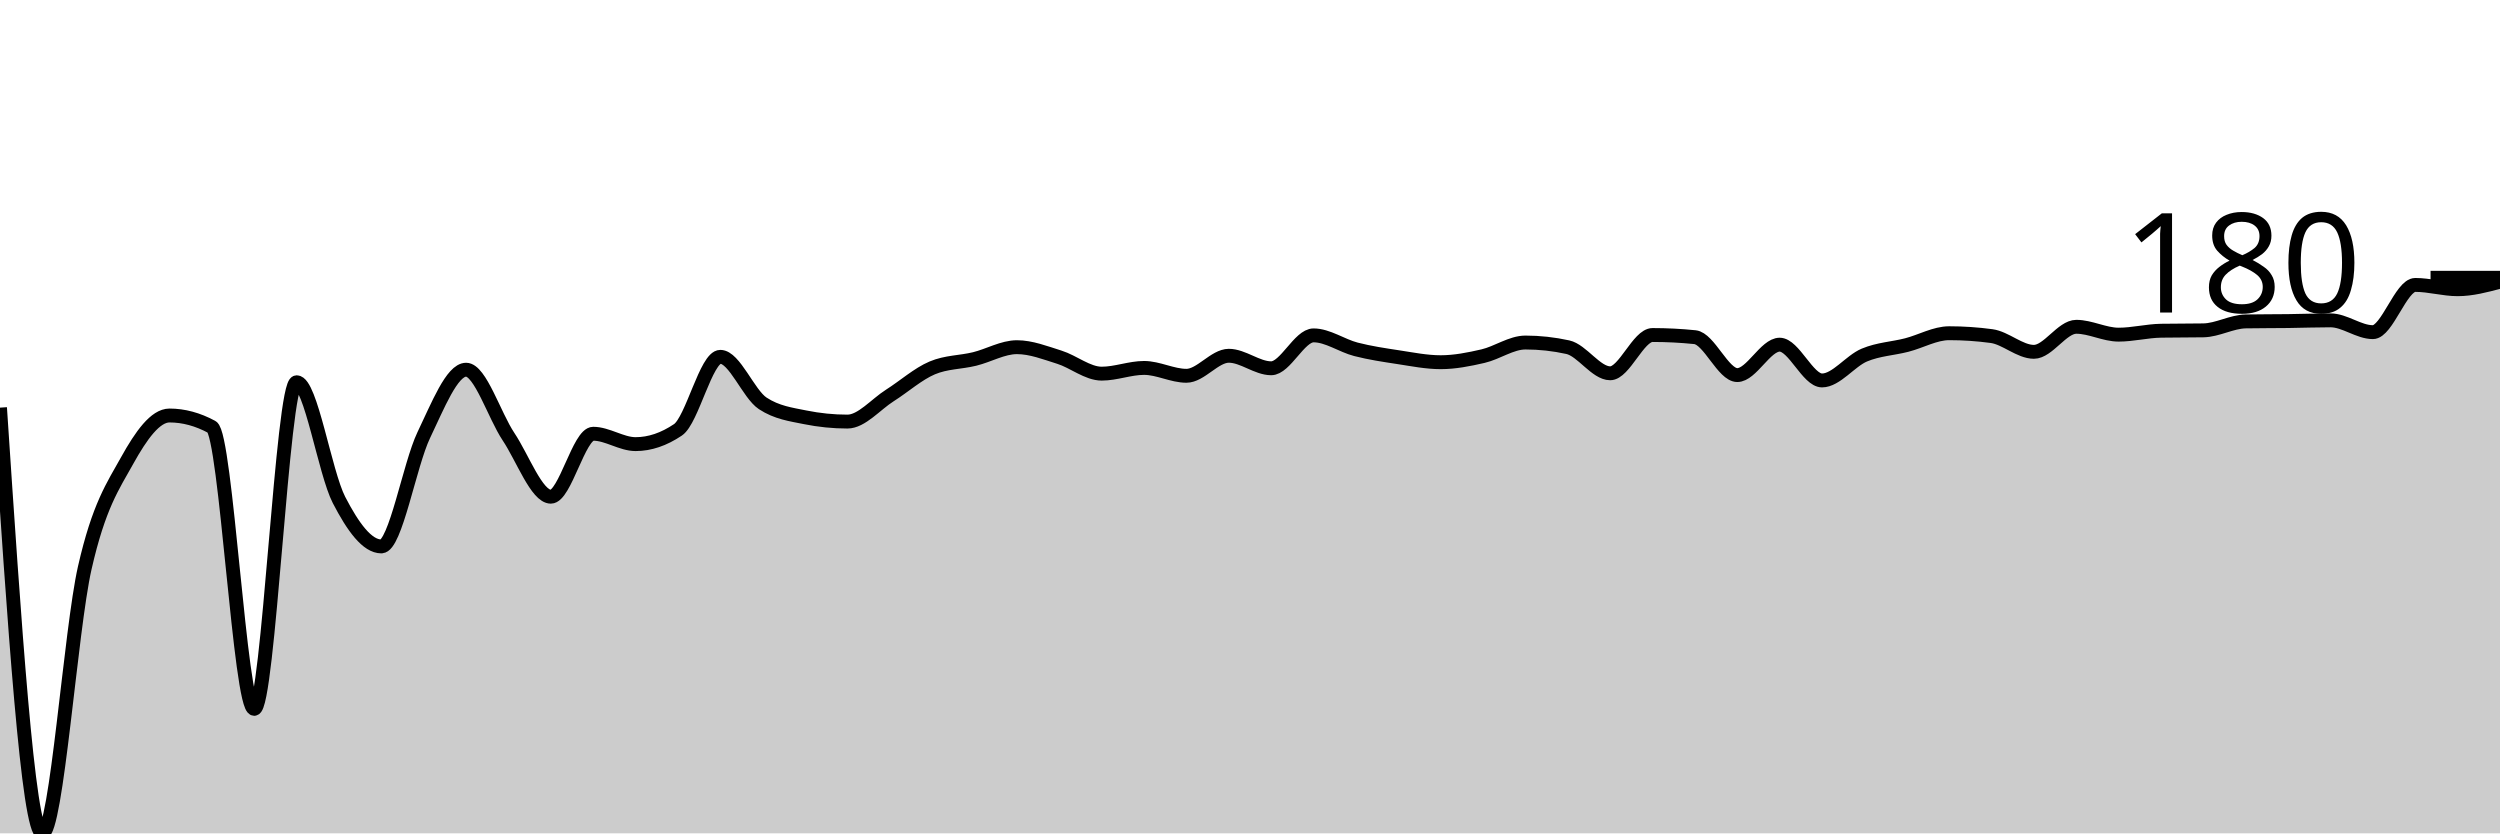
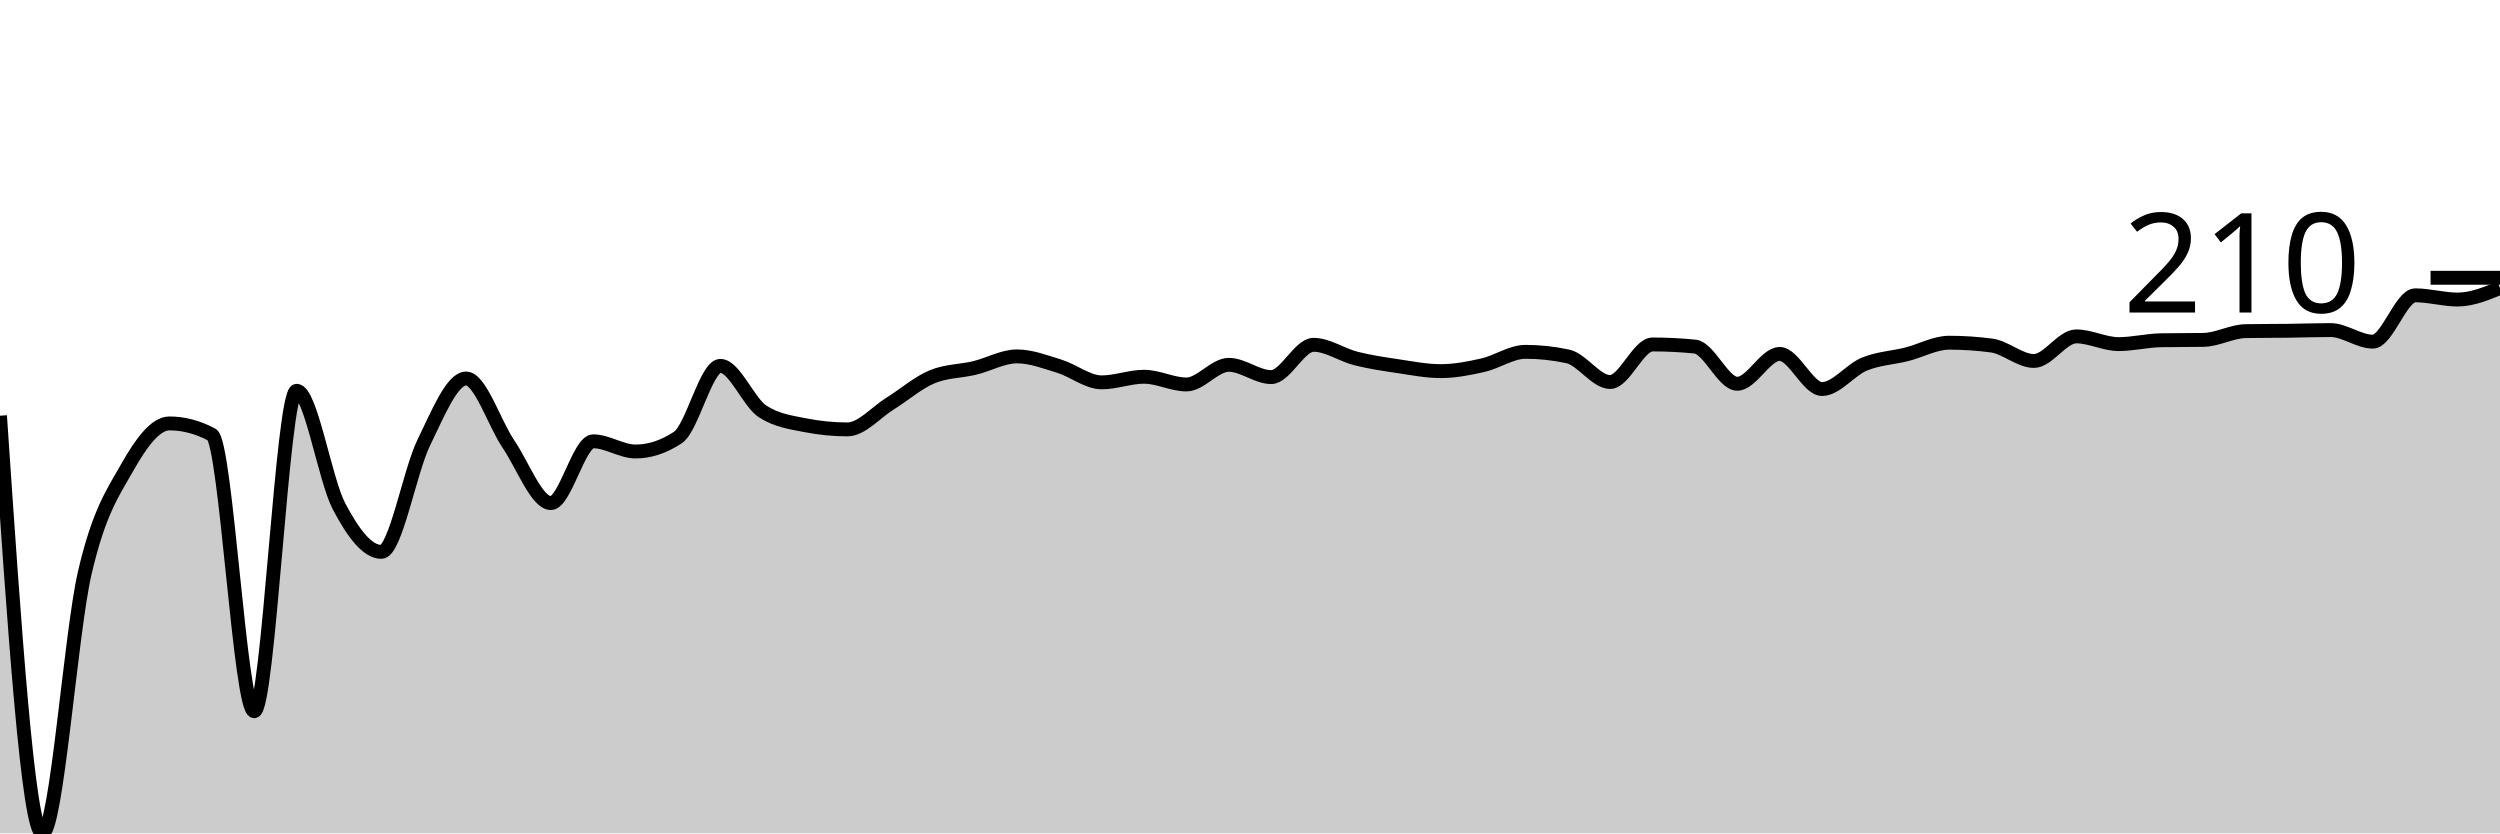
<svg xmlns="http://www.w3.org/2000/svg" viewBox="0 0 180 60">
  <g transform="translate(0,20)">
-     <path class="area" fill="rgba(0, 0, 0, 0.2)" d="M0,9.35C1.017,24.675,2.034,40,3.051,40C4.068,40,5.085,25.362,6.102,20.889C7.119,16.416,8.136,14.99,9.153,13.162C10.169,11.333,11.186,9.916,12.203,9.916C13.22,9.916,14.237,10.191,15.254,10.741C16.271,11.29,17.288,31.037,18.305,31.037C19.322,31.037,20.339,7.521,21.356,7.521C22.373,7.521,23.39,14.024,24.407,15.995C25.424,17.965,26.441,19.343,27.458,19.343C28.475,19.343,29.492,13.454,30.508,11.333C31.525,9.212,32.542,6.619,33.559,6.619C34.576,6.619,35.593,9.912,36.61,11.436C37.627,12.96,38.644,15.763,39.661,15.763C40.678,15.763,41.695,11.23,42.712,11.23C43.729,11.23,44.746,11.977,45.763,11.977C46.78,11.977,47.797,11.633,48.814,10.947C49.831,10.26,50.847,5.692,51.864,5.692C52.881,5.692,53.898,8.371,54.915,9.041C55.932,9.71,56.949,9.839,57.966,10.045C58.983,10.251,60,10.354,61.017,10.354C62.034,10.354,63.051,9.118,64.068,8.474C65.085,7.83,66.102,6.92,67.119,6.491C68.136,6.061,69.153,6.096,70.169,5.847C71.186,5.598,72.203,4.997,73.22,4.997C74.237,4.997,75.254,5.4,76.271,5.718C77.288,6.036,78.305,6.903,79.322,6.903C80.339,6.903,81.356,6.491,82.373,6.491C83.39,6.491,84.407,7.057,85.424,7.057C86.441,7.057,87.458,5.615,88.475,5.615C89.492,5.615,90.508,6.516,91.525,6.516C92.542,6.516,93.559,4.147,94.576,4.147C95.593,4.147,96.61,4.889,97.627,5.151C98.644,5.413,99.661,5.563,100.678,5.718C101.695,5.873,102.712,6.079,103.729,6.079C104.746,6.079,105.763,5.877,106.78,5.641C107.797,5.405,108.814,4.662,109.831,4.662C110.847,4.662,111.864,4.774,112.881,4.997C113.898,5.22,114.915,6.877,115.932,6.877C116.949,6.877,117.966,4.121,118.983,4.121C120,4.121,121.017,4.173,122.034,4.276C123.051,4.379,124.068,7.006,125.085,7.006C126.102,7.006,127.119,4.816,128.136,4.816C129.153,4.816,130.169,7.392,131.186,7.392C132.203,7.392,133.22,5.988,134.237,5.563C135.254,5.138,136.271,5.104,137.288,4.842C138.305,4.58,139.322,3.992,140.339,3.992C141.356,3.992,142.373,4.061,143.39,4.198C144.407,4.336,145.424,5.332,146.441,5.332C147.458,5.332,148.475,3.529,149.492,3.529C150.508,3.529,151.525,4.095,152.542,4.095C153.559,4.095,154.576,3.829,155.593,3.812C156.61,3.795,157.627,3.803,158.644,3.786C159.661,3.769,160.678,3.159,161.695,3.142C162.712,3.125,163.729,3.129,164.746,3.117C165.763,3.104,166.78,3.065,167.797,3.065C168.814,3.065,169.831,3.915,170.847,3.915C171.864,3.915,172.881,0.515,173.898,0.515C174.915,0.515,175.932,0.824,176.949,0.824C177.966,0.824,178.983,0.554,180,0.283L180,40C178.983,40,177.966,40,176.949,40C175.932,40,174.915,40,173.898,40C172.881,40,171.864,40,170.847,40C169.831,40,168.814,40,167.797,40C166.78,40,165.763,40,164.746,40C163.729,40,162.712,40,161.695,40C160.678,40,159.661,40,158.644,40C157.627,40,156.61,40,155.593,40C154.576,40,153.559,40,152.542,40C151.525,40,150.508,40,149.492,40C148.475,40,147.458,40,146.441,40C145.424,40,144.407,40,143.39,40C142.373,40,141.356,40,140.339,40C139.322,40,138.305,40,137.288,40C136.271,40,135.254,40,134.237,40C133.22,40,132.203,40,131.186,40C130.169,40,129.153,40,128.136,40C127.119,40,126.102,40,125.085,40C124.068,40,123.051,40,122.034,40C121.017,40,120,40,118.983,40C117.966,40,116.949,40,115.932,40C114.915,40,113.898,40,112.881,40C111.864,40,110.847,40,109.831,40C108.814,40,107.797,40,106.78,40C105.763,40,104.746,40,103.729,40C102.712,40,101.695,40,100.678,40C99.661,40,98.644,40,97.627,40C96.61,40,95.593,40,94.576,40C93.559,40,92.542,40,91.525,40C90.508,40,89.492,40,88.475,40C87.458,40,86.441,40,85.424,40C84.407,40,83.39,40,82.373,40C81.356,40,80.339,40,79.322,40C78.305,40,77.288,40,76.271,40C75.254,40,74.237,40,73.22,40C72.203,40,71.186,40,70.169,40C69.153,40,68.136,40,67.119,40C66.102,40,65.085,40,64.068,40C63.051,40,62.034,40,61.017,40C60,40,58.983,40,57.966,40C56.949,40,55.932,40,54.915,40C53.898,40,52.881,40,51.864,40C50.847,40,49.831,40,48.814,40C47.797,40,46.78,40,45.763,40C44.746,40,43.729,40,42.712,40C41.695,40,40.678,40,39.661,40C38.644,40,37.627,40,36.61,40C35.593,40,34.576,40,33.559,40C32.542,40,31.525,40,30.508,40C29.492,40,28.475,40,27.458,40C26.441,40,25.424,40,24.407,40C23.39,40,22.373,40,21.356,40C20.339,40,19.322,40,18.305,40C17.288,40,16.271,40,15.254,40C14.237,40,13.22,40,12.203,40C11.186,40,10.169,40,9.153,40C8.136,40,7.119,40,6.102,40C5.085,40,4.068,40,3.051,40C2.034,40,1.017,40,0,40Z" />
-     <path class="line" stroke="black" fill="none" d="M0,9.35C1.017,24.675,2.034,40,3.051,40C4.068,40,5.085,25.362,6.102,20.889C7.119,16.416,8.136,14.99,9.153,13.162C10.169,11.333,11.186,9.916,12.203,9.916C13.22,9.916,14.237,10.191,15.254,10.741C16.271,11.29,17.288,31.037,18.305,31.037C19.322,31.037,20.339,7.521,21.356,7.521C22.373,7.521,23.39,14.024,24.407,15.995C25.424,17.965,26.441,19.343,27.458,19.343C28.475,19.343,29.492,13.454,30.508,11.333C31.525,9.212,32.542,6.619,33.559,6.619C34.576,6.619,35.593,9.912,36.61,11.436C37.627,12.96,38.644,15.763,39.661,15.763C40.678,15.763,41.695,11.23,42.712,11.23C43.729,11.23,44.746,11.977,45.763,11.977C46.78,11.977,47.797,11.633,48.814,10.947C49.831,10.26,50.847,5.692,51.864,5.692C52.881,5.692,53.898,8.371,54.915,9.041C55.932,9.71,56.949,9.839,57.966,10.045C58.983,10.251,60,10.354,61.017,10.354C62.034,10.354,63.051,9.118,64.068,8.474C65.085,7.83,66.102,6.92,67.119,6.491C68.136,6.061,69.153,6.096,70.169,5.847C71.186,5.598,72.203,4.997,73.22,4.997C74.237,4.997,75.254,5.4,76.271,5.718C77.288,6.036,78.305,6.903,79.322,6.903C80.339,6.903,81.356,6.491,82.373,6.491C83.39,6.491,84.407,7.057,85.424,7.057C86.441,7.057,87.458,5.615,88.475,5.615C89.492,5.615,90.508,6.516,91.525,6.516C92.542,6.516,93.559,4.147,94.576,4.147C95.593,4.147,96.61,4.889,97.627,5.151C98.644,5.413,99.661,5.563,100.678,5.718C101.695,5.873,102.712,6.079,103.729,6.079C104.746,6.079,105.763,5.877,106.78,5.641C107.797,5.405,108.814,4.662,109.831,4.662C110.847,4.662,111.864,4.774,112.881,4.997C113.898,5.22,114.915,6.877,115.932,6.877C116.949,6.877,117.966,4.121,118.983,4.121C120,4.121,121.017,4.173,122.034,4.276C123.051,4.379,124.068,7.006,125.085,7.006C126.102,7.006,127.119,4.816,128.136,4.816C129.153,4.816,130.169,7.392,131.186,7.392C132.203,7.392,133.22,5.988,134.237,5.563C135.254,5.138,136.271,5.104,137.288,4.842C138.305,4.58,139.322,3.992,140.339,3.992C141.356,3.992,142.373,4.061,143.39,4.198C144.407,4.336,145.424,5.332,146.441,5.332C147.458,5.332,148.475,3.529,149.492,3.529C150.508,3.529,151.525,4.095,152.542,4.095C153.559,4.095,154.576,3.829,155.593,3.812C156.61,3.795,157.627,3.803,158.644,3.786C159.661,3.769,160.678,3.159,161.695,3.142C162.712,3.125,163.729,3.129,164.746,3.117C165.763,3.104,166.78,3.065,167.797,3.065C168.814,3.065,169.831,3.915,170.847,3.915C171.864,3.915,172.881,0.515,173.898,0.515C174.915,0.515,175.932,0.824,176.949,0.824C177.966,0.824,178.983,0.554,180,0.283" />
+     <path class="area" fill="rgba(0, 0, 0, 0.2)" d="M0,9.931C1.017,24.965,2.034,40,3.051,40C4.068,40,5.085,25.639,6.102,21.251C7.119,16.862,8.136,15.464,9.153,13.67C10.169,11.876,11.186,10.486,12.203,10.486C13.22,10.486,14.237,10.756,15.254,11.295C16.271,11.834,17.288,31.207,18.305,31.207C19.322,31.207,20.339,8.136,21.356,8.136C22.373,8.136,23.39,14.517,24.407,16.45C25.424,18.383,26.441,19.735,27.458,19.735C28.475,19.735,29.492,13.957,30.508,11.876C31.525,9.796,32.542,7.252,33.559,7.252C34.576,7.252,35.593,10.482,36.61,11.977C37.627,13.472,38.644,16.222,39.661,16.222C40.678,16.222,41.695,11.775,42.712,11.775C43.729,11.775,44.746,12.508,45.763,12.508C46.78,12.508,47.797,12.171,48.814,11.497C49.831,10.823,50.847,6.342,51.864,6.342C52.881,6.342,53.898,8.97,54.915,9.627C55.932,10.284,56.949,10.411,57.966,10.613C58.983,10.815,60,10.916,61.017,10.916C62.034,10.916,63.051,9.703,64.068,9.071C65.085,8.44,66.102,7.547,67.119,7.126C68.136,6.705,69.153,6.738,70.169,6.494C71.186,6.25,72.203,5.66,73.22,5.66C74.237,5.66,75.254,6.056,76.271,6.368C77.288,6.679,78.305,7.53,79.322,7.53C80.339,7.53,81.356,7.126,82.373,7.126C83.39,7.126,84.407,7.682,85.424,7.682C86.441,7.682,87.458,6.267,88.475,6.267C89.492,6.267,90.508,7.151,91.525,7.151C92.542,7.151,93.559,4.826,94.576,4.826C95.593,4.826,96.61,5.555,97.627,5.812C98.644,6.069,99.661,6.216,100.678,6.368C101.695,6.519,102.712,6.721,103.729,6.721C104.746,6.721,105.763,6.523,106.78,6.292C107.797,6.06,108.814,5.332,109.831,5.332C110.847,5.332,111.864,5.441,112.881,5.66C113.898,5.879,114.915,7.505,115.932,7.505C116.949,7.505,117.966,4.801,118.983,4.801C120,4.801,121.017,4.852,122.034,4.953C123.051,5.054,124.068,7.631,125.085,7.631C126.102,7.631,127.119,5.483,128.136,5.483C129.153,5.483,130.169,8.01,131.186,8.01C132.203,8.01,133.22,6.633,134.237,6.216C135.254,5.799,136.271,5.765,137.288,5.509C138.305,5.252,139.322,4.675,140.339,4.675C141.356,4.675,142.373,4.742,143.39,4.877C144.407,5.012,145.424,5.989,146.441,5.989C147.458,5.989,148.475,4.22,149.492,4.22C150.508,4.22,151.525,4.776,152.542,4.776C153.559,4.776,154.576,4.515,155.593,4.498C156.61,4.481,157.627,4.489,158.644,4.473C159.661,4.456,160.678,3.858,161.695,3.841C162.712,3.824,163.729,3.828,164.746,3.816C165.763,3.803,166.78,3.765,167.797,3.765C168.814,3.765,169.831,4.599,170.847,4.599C171.864,4.599,172.881,1.263,173.898,1.263C174.915,1.263,175.932,1.567,176.949,1.567C177.966,1.567,178.983,1.15,180,0.733L180,40C178.983,40,177.966,40,176.949,40C175.932,40,174.915,40,173.898,40C172.881,40,171.864,40,170.847,40C169.831,40,168.814,40,167.797,40C166.78,40,165.763,40,164.746,40C163.729,40,162.712,40,161.695,40C160.678,40,159.661,40,158.644,40C157.627,40,156.61,40,155.593,40C154.576,40,153.559,40,152.542,40C151.525,40,150.508,40,149.492,40C148.475,40,147.458,40,146.441,40C145.424,40,144.407,40,143.39,40C142.373,40,141.356,40,140.339,40C139.322,40,138.305,40,137.288,40C136.271,40,135.254,40,134.237,40C133.22,40,132.203,40,131.186,40C130.169,40,129.153,40,128.136,40C127.119,40,126.102,40,125.085,40C124.068,40,123.051,40,122.034,40C121.017,40,120,40,118.983,40C117.966,40,116.949,40,115.932,40C114.915,40,113.898,40,112.881,40C111.864,40,110.847,40,109.831,40C108.814,40,107.797,40,106.78,40C105.763,40,104.746,40,103.729,40C102.712,40,101.695,40,100.678,40C99.661,40,98.644,40,97.627,40C96.61,40,95.593,40,94.576,40C93.559,40,92.542,40,91.525,40C90.508,40,89.492,40,88.475,40C87.458,40,86.441,40,85.424,40C84.407,40,83.39,40,82.373,40C81.356,40,80.339,40,79.322,40C78.305,40,77.288,40,76.271,40C75.254,40,74.237,40,73.22,40C72.203,40,71.186,40,70.169,40C69.153,40,68.136,40,67.119,40C66.102,40,65.085,40,64.068,40C63.051,40,62.034,40,61.017,40C60,40,58.983,40,57.966,40C56.949,40,55.932,40,54.915,40C53.898,40,52.881,40,51.864,40C50.847,40,49.831,40,48.814,40C47.797,40,46.78,40,45.763,40C44.746,40,43.729,40,42.712,40C41.695,40,40.678,40,39.661,40C38.644,40,37.627,40,36.61,40C35.593,40,34.576,40,33.559,40C32.542,40,31.525,40,30.508,40C29.492,40,28.475,40,27.458,40C26.441,40,25.424,40,24.407,40C23.39,40,22.373,40,21.356,40C20.339,40,19.322,40,18.305,40C17.288,40,16.271,40,15.254,40C14.237,40,13.22,40,12.203,40C11.186,40,10.169,40,9.153,40C8.136,40,7.119,40,6.102,40C5.085,40,4.068,40,3.051,40C2.034,40,1.017,40,0,40Z" />
+     <path class="line" stroke="black" fill="none" d="M0,9.931C1.017,24.965,2.034,40,3.051,40C4.068,40,5.085,25.639,6.102,21.251C7.119,16.862,8.136,15.464,9.153,13.67C10.169,11.876,11.186,10.486,12.203,10.486C13.22,10.486,14.237,10.756,15.254,11.295C16.271,11.834,17.288,31.207,18.305,31.207C19.322,31.207,20.339,8.136,21.356,8.136C22.373,8.136,23.39,14.517,24.407,16.45C25.424,18.383,26.441,19.735,27.458,19.735C28.475,19.735,29.492,13.957,30.508,11.876C31.525,9.796,32.542,7.252,33.559,7.252C34.576,7.252,35.593,10.482,36.61,11.977C37.627,13.472,38.644,16.222,39.661,16.222C40.678,16.222,41.695,11.775,42.712,11.775C43.729,11.775,44.746,12.508,45.763,12.508C46.78,12.508,47.797,12.171,48.814,11.497C49.831,10.823,50.847,6.342,51.864,6.342C52.881,6.342,53.898,8.97,54.915,9.627C55.932,10.284,56.949,10.411,57.966,10.613C58.983,10.815,60,10.916,61.017,10.916C62.034,10.916,63.051,9.703,64.068,9.071C65.085,8.44,66.102,7.547,67.119,7.126C68.136,6.705,69.153,6.738,70.169,6.494C71.186,6.25,72.203,5.66,73.22,5.66C74.237,5.66,75.254,6.056,76.271,6.368C77.288,6.679,78.305,7.53,79.322,7.53C80.339,7.53,81.356,7.126,82.373,7.126C83.39,7.126,84.407,7.682,85.424,7.682C86.441,7.682,87.458,6.267,88.475,6.267C89.492,6.267,90.508,7.151,91.525,7.151C92.542,7.151,93.559,4.826,94.576,4.826C95.593,4.826,96.61,5.555,97.627,5.812C98.644,6.069,99.661,6.216,100.678,6.368C101.695,6.519,102.712,6.721,103.729,6.721C104.746,6.721,105.763,6.523,106.78,6.292C107.797,6.06,108.814,5.332,109.831,5.332C110.847,5.332,111.864,5.441,112.881,5.66C113.898,5.879,114.915,7.505,115.932,7.505C116.949,7.505,117.966,4.801,118.983,4.801C120,4.801,121.017,4.852,122.034,4.953C123.051,5.054,124.068,7.631,125.085,7.631C126.102,7.631,127.119,5.483,128.136,5.483C129.153,5.483,130.169,8.01,131.186,8.01C132.203,8.01,133.22,6.633,134.237,6.216C135.254,5.799,136.271,5.765,137.288,5.509C138.305,5.252,139.322,4.675,140.339,4.675C141.356,4.675,142.373,4.742,143.39,4.877C144.407,5.012,145.424,5.989,146.441,5.989C147.458,5.989,148.475,4.22,149.492,4.22C150.508,4.22,151.525,4.776,152.542,4.776C153.559,4.776,154.576,4.515,155.593,4.498C156.61,4.481,157.627,4.489,158.644,4.473C159.661,4.456,160.678,3.858,161.695,3.841C162.712,3.824,163.729,3.828,164.746,3.816C165.763,3.803,166.78,3.765,167.797,3.765C168.814,3.765,169.831,4.599,170.847,4.599C171.864,4.599,172.881,1.263,173.898,1.263C174.915,1.263,175.932,1.567,176.949,1.567C177.966,1.567,178.983,1.15,180,0.733" />
    <path class="axis-ceiling" stroke-width="1" stroke="black" fill="none" d="M175,0L180,0" />
-     <text class="axis-ceiling-label" font-family="sans-serif" text-anchor="end" font-size="10px" x="170" y="2.5">180</text>
+     <text class="axis-ceiling-label" font-family="sans-serif" text-anchor="end" font-size="10px" x="170" y="2.5">210</text>
  </g>
</svg>
